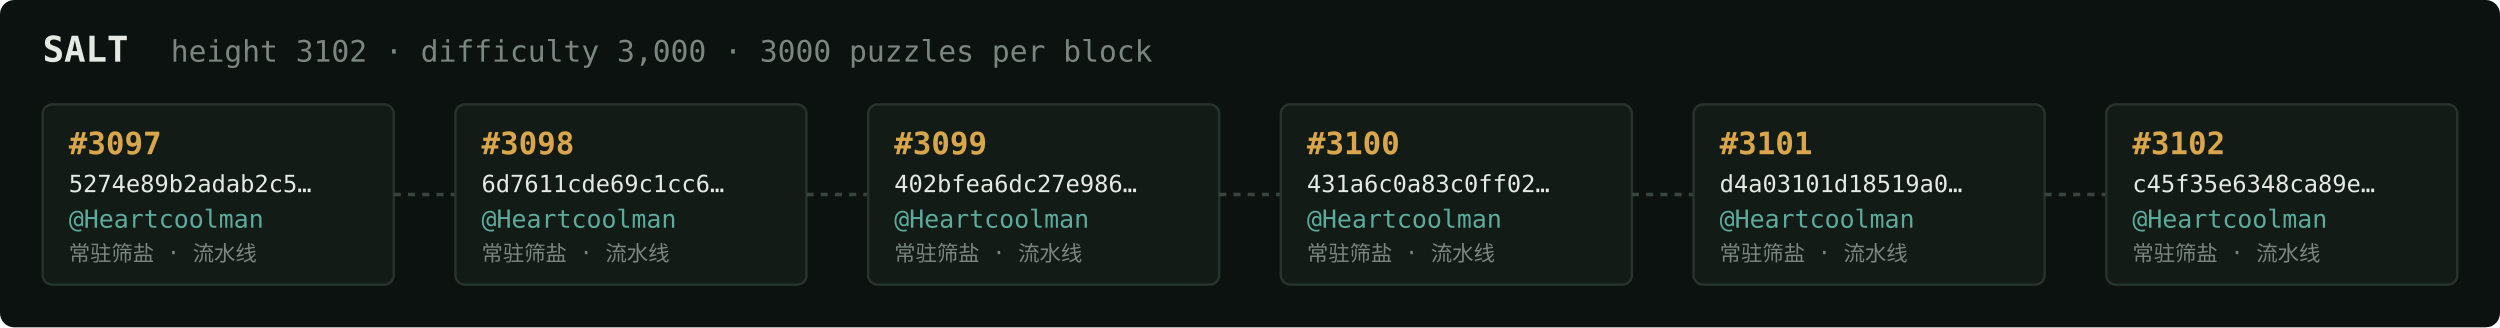
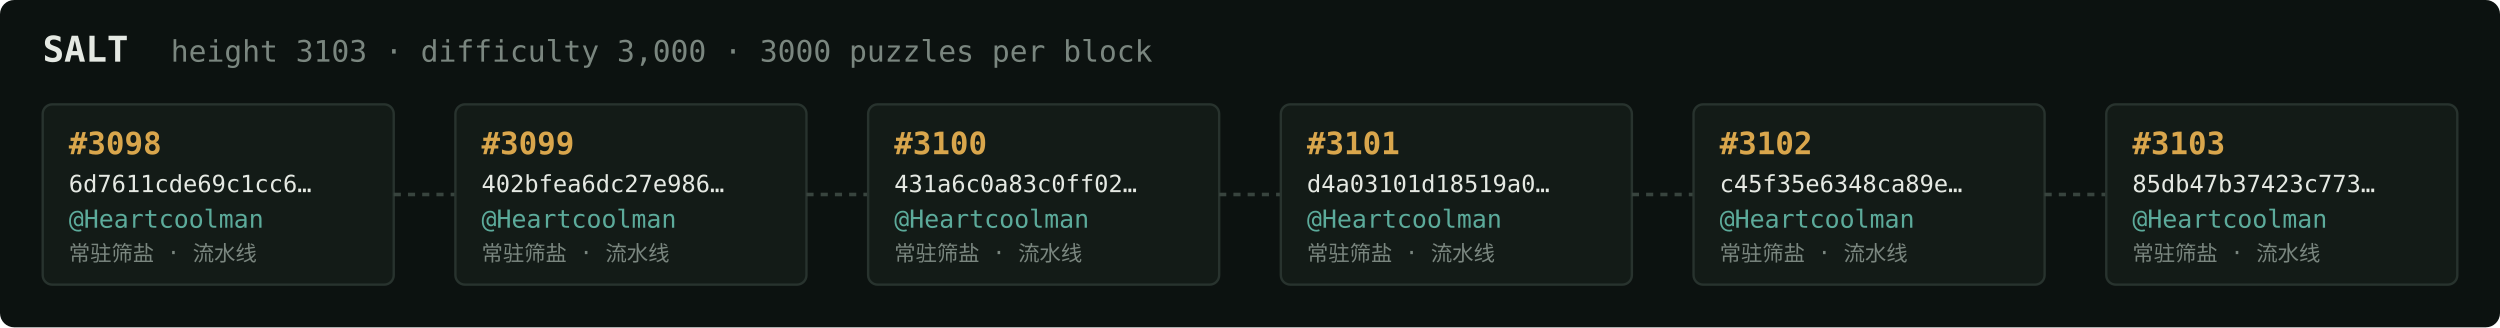
<svg xmlns="http://www.w3.org/2000/svg" width="1054" height="138" viewBox="0 0 1054 138" font-family="ui-monospace,SFMono-Regular,Menlo,monospace">
  <rect fill="#0c1210" width="1054" height="138" rx="6" />
  <text x="18" y="26" fill="#e5e9e3" font-size="15" font-weight="700">SALT</text>
-   <text x="72" y="26" fill="#7a867f" font-size="12.5">height 3102 · difficulty 3,000 · 3000 puzzles per block</text>
+   <text x="72" y="26" fill="#7a867f" font-size="12.5">height 3103 · difficulty 3,000 · 3000 puzzles per block</text>
  <rect x="18" y="44" width="148" height="76" rx="4" fill="#131b17" stroke="#28332e" stroke-width="1" />
-   <text x="29" y="65" fill="#d9a64c" font-size="13" font-weight="700">#3097</text>
-   <text x="29" y="81" fill="#e5e9e3" font-size="10">5274e89b2adab2c5…</text>
+   <text x="29" y="65" fill="#d9a64c" font-size="13" font-weight="700">#3098</text>
+   <text x="29" y="81" fill="#e5e9e3" font-size="10">6d7611cde69c1cc6…</text>
  <text x="29" y="96" fill="#5cab9b" font-size="10.5">@Heartcoolman</text>
  <text x="29" y="110" fill="#7a867f" font-size="9">常驻筛盐 · 流水线</text>
  <line x1="166" y1="82.0" x2="192" y2="82.0" stroke="#38443e" stroke-width="1.5" stroke-dasharray="3 3" />
  <rect x="192" y="44" width="148" height="76" rx="4" fill="#131b17" stroke="#28332e" stroke-width="1" />
-   <text x="203" y="65" fill="#d9a64c" font-size="13" font-weight="700">#3098</text>
-   <text x="203" y="81" fill="#e5e9e3" font-size="10">6d7611cde69c1cc6…</text>
+   <text x="203" y="65" fill="#d9a64c" font-size="13" font-weight="700">#3099</text>
+   <text x="203" y="81" fill="#e5e9e3" font-size="10">402bfea6dc27e986…</text>
  <text x="203" y="96" fill="#5cab9b" font-size="10.5">@Heartcoolman</text>
  <text x="203" y="110" fill="#7a867f" font-size="9">常驻筛盐 · 流水线</text>
  <line x1="340" y1="82.0" x2="366" y2="82.0" stroke="#38443e" stroke-width="1.5" stroke-dasharray="3 3" />
  <rect x="366" y="44" width="148" height="76" rx="4" fill="#131b17" stroke="#28332e" stroke-width="1" />
-   <text x="377" y="65" fill="#d9a64c" font-size="13" font-weight="700">#3099</text>
-   <text x="377" y="81" fill="#e5e9e3" font-size="10">402bfea6dc27e986…</text>
+   <text x="377" y="65" fill="#d9a64c" font-size="13" font-weight="700">#3100</text>
+   <text x="377" y="81" fill="#e5e9e3" font-size="10">431a6c0a83c0ff02…</text>
  <text x="377" y="96" fill="#5cab9b" font-size="10.5">@Heartcoolman</text>
  <text x="377" y="110" fill="#7a867f" font-size="9">常驻筛盐 · 流水线</text>
  <line x1="514" y1="82.0" x2="540" y2="82.0" stroke="#38443e" stroke-width="1.5" stroke-dasharray="3 3" />
  <rect x="540" y="44" width="148" height="76" rx="4" fill="#131b17" stroke="#28332e" stroke-width="1" />
-   <text x="551" y="65" fill="#d9a64c" font-size="13" font-weight="700">#3100</text>
-   <text x="551" y="81" fill="#e5e9e3" font-size="10">431a6c0a83c0ff02…</text>
+   <text x="551" y="65" fill="#d9a64c" font-size="13" font-weight="700">#3101</text>
+   <text x="551" y="81" fill="#e5e9e3" font-size="10">d4a03101d18519a0…</text>
  <text x="551" y="96" fill="#5cab9b" font-size="10.5">@Heartcoolman</text>
  <text x="551" y="110" fill="#7a867f" font-size="9">常驻筛盐 · 流水线</text>
  <line x1="688" y1="82.0" x2="714" y2="82.0" stroke="#38443e" stroke-width="1.5" stroke-dasharray="3 3" />
  <rect x="714" y="44" width="148" height="76" rx="4" fill="#131b17" stroke="#28332e" stroke-width="1" />
-   <text x="725" y="65" fill="#d9a64c" font-size="13" font-weight="700">#3101</text>
-   <text x="725" y="81" fill="#e5e9e3" font-size="10">d4a03101d18519a0…</text>
+   <text x="725" y="65" fill="#d9a64c" font-size="13" font-weight="700">#3102</text>
+   <text x="725" y="81" fill="#e5e9e3" font-size="10">c45f35e6348ca89e…</text>
  <text x="725" y="96" fill="#5cab9b" font-size="10.5">@Heartcoolman</text>
  <text x="725" y="110" fill="#7a867f" font-size="9">常驻筛盐 · 流水线</text>
  <line x1="862" y1="82.0" x2="888" y2="82.0" stroke="#38443e" stroke-width="1.5" stroke-dasharray="3 3" />
  <rect x="888" y="44" width="148" height="76" rx="4" fill="#131b17" stroke="#28332e" stroke-width="1" />
-   <text x="899" y="65" fill="#d9a64c" font-size="13" font-weight="700">#3102</text>
-   <text x="899" y="81" fill="#e5e9e3" font-size="10">c45f35e6348ca89e…</text>
+   <text x="899" y="65" fill="#d9a64c" font-size="13" font-weight="700">#3103</text>
+   <text x="899" y="81" fill="#e5e9e3" font-size="10">85db47b37423c773…</text>
  <text x="899" y="96" fill="#5cab9b" font-size="10.5">@Heartcoolman</text>
  <text x="899" y="110" fill="#7a867f" font-size="9">常驻筛盐 · 流水线</text>
</svg>
